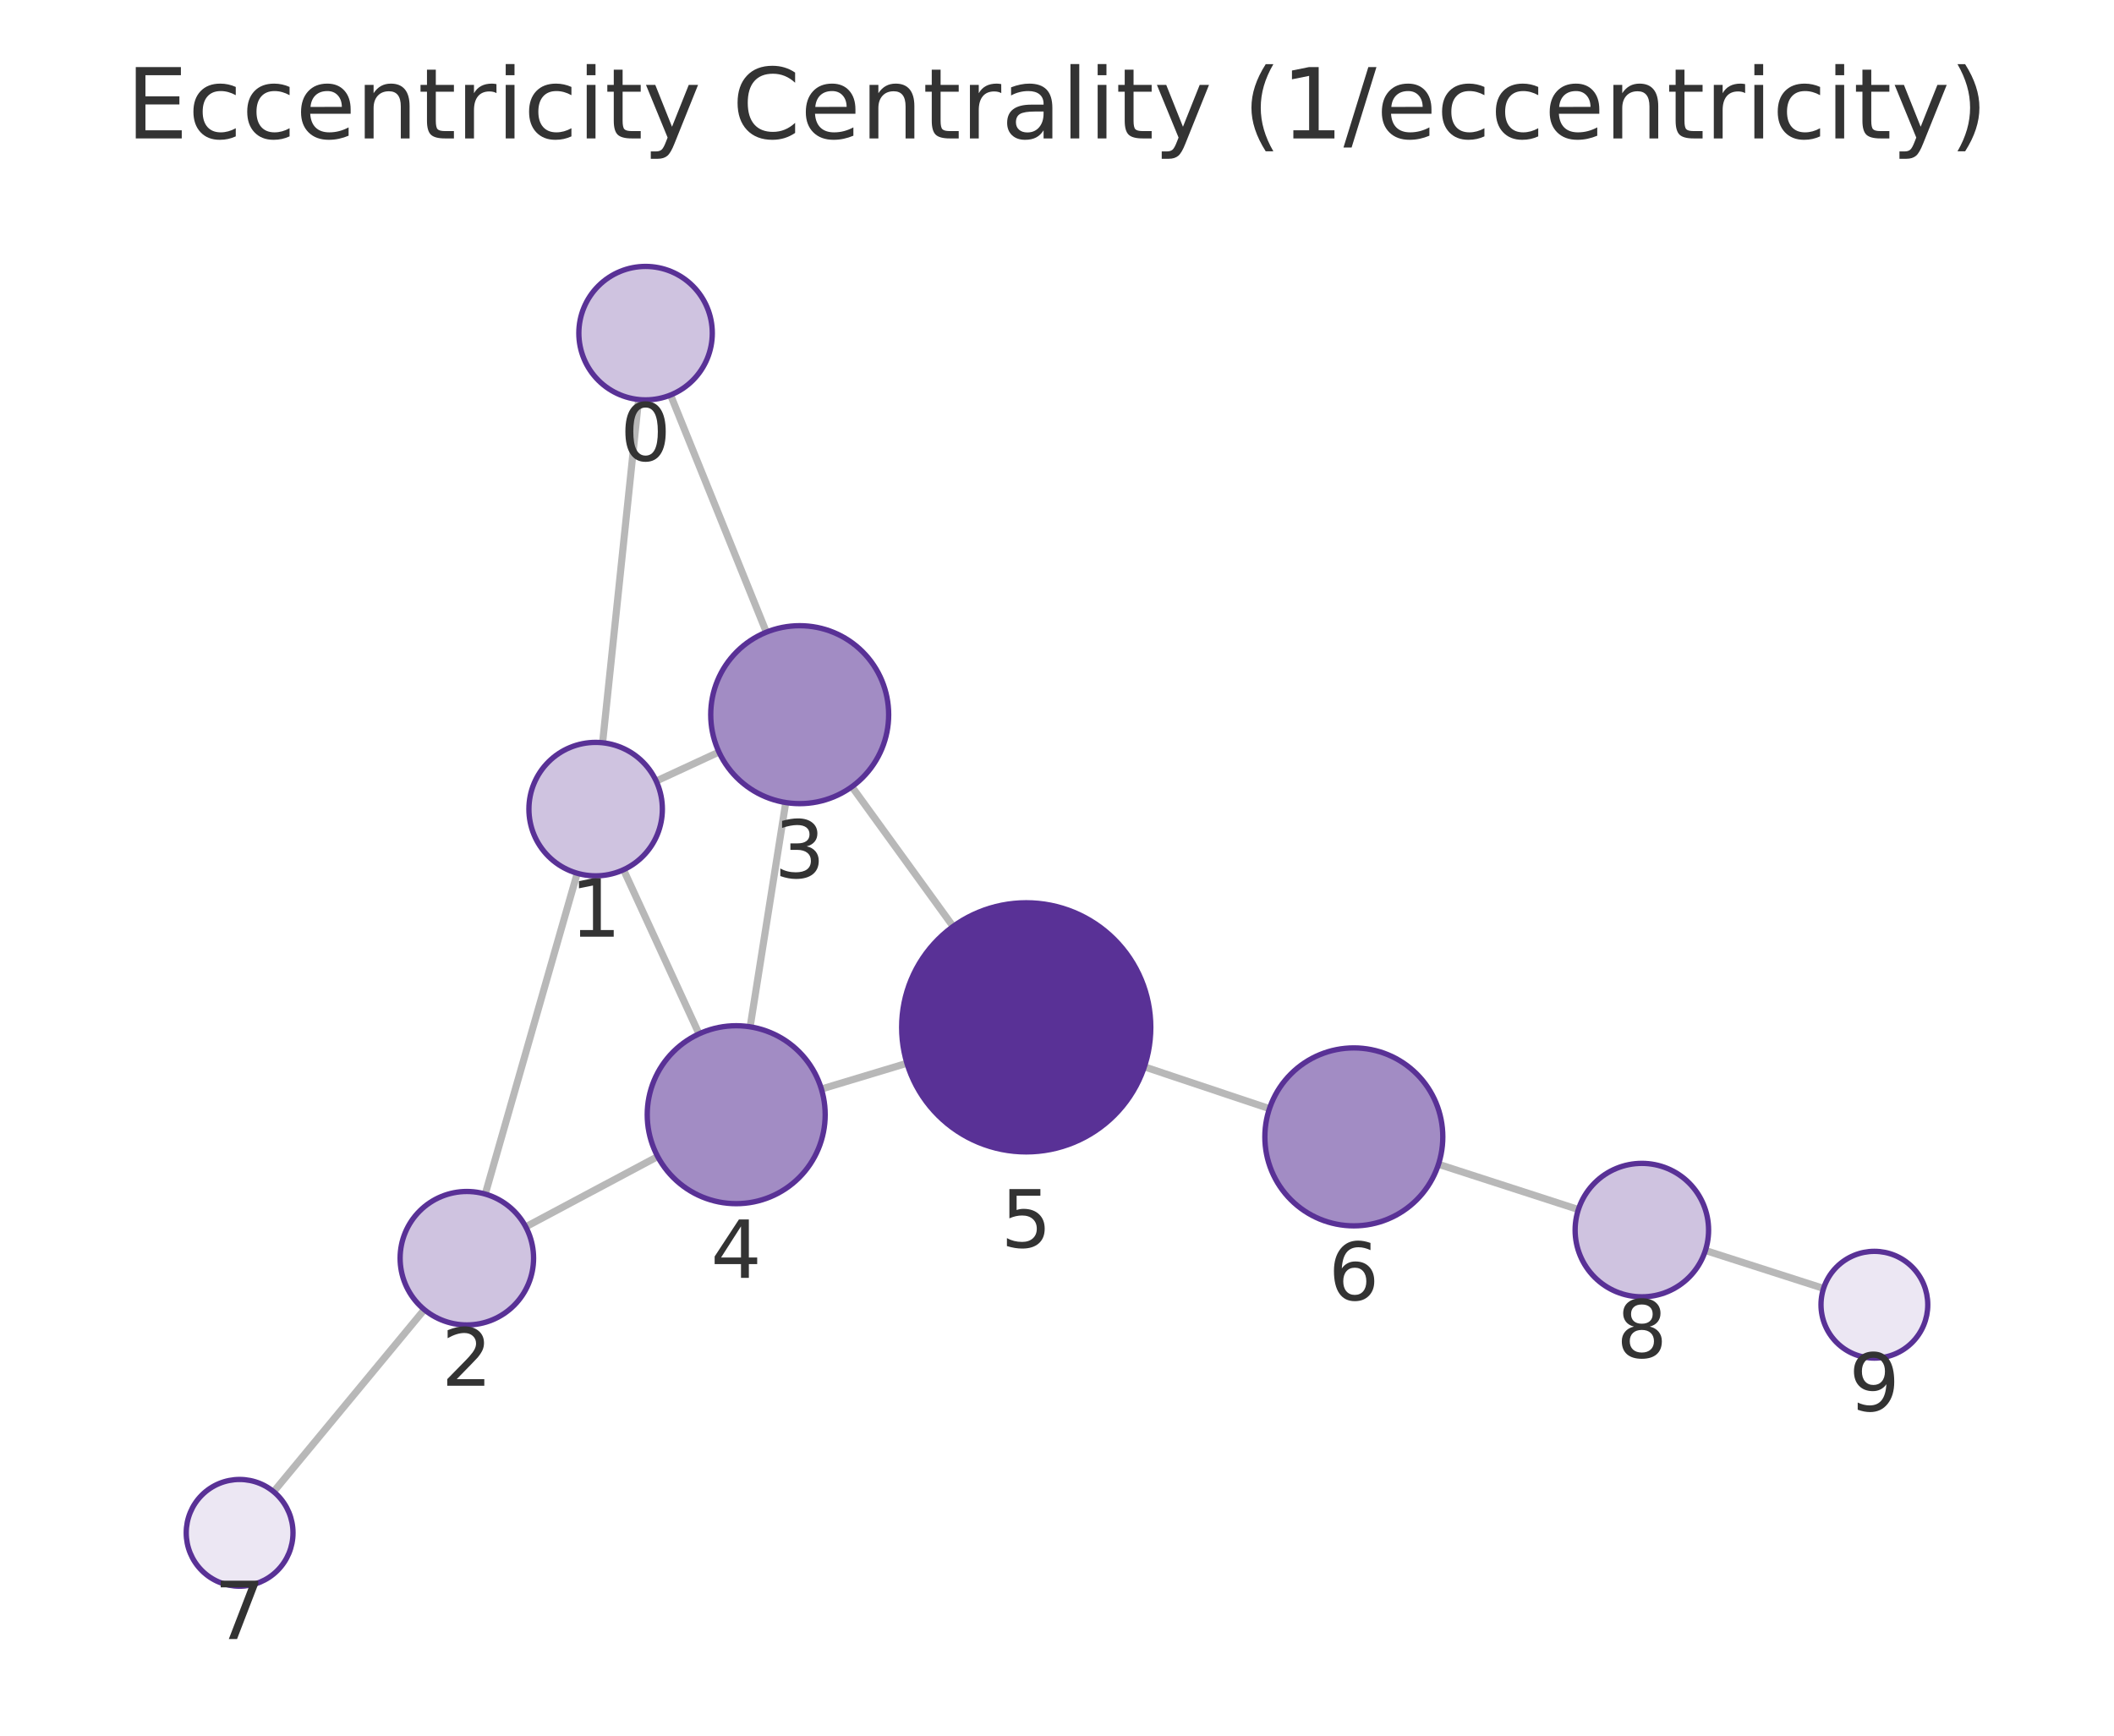
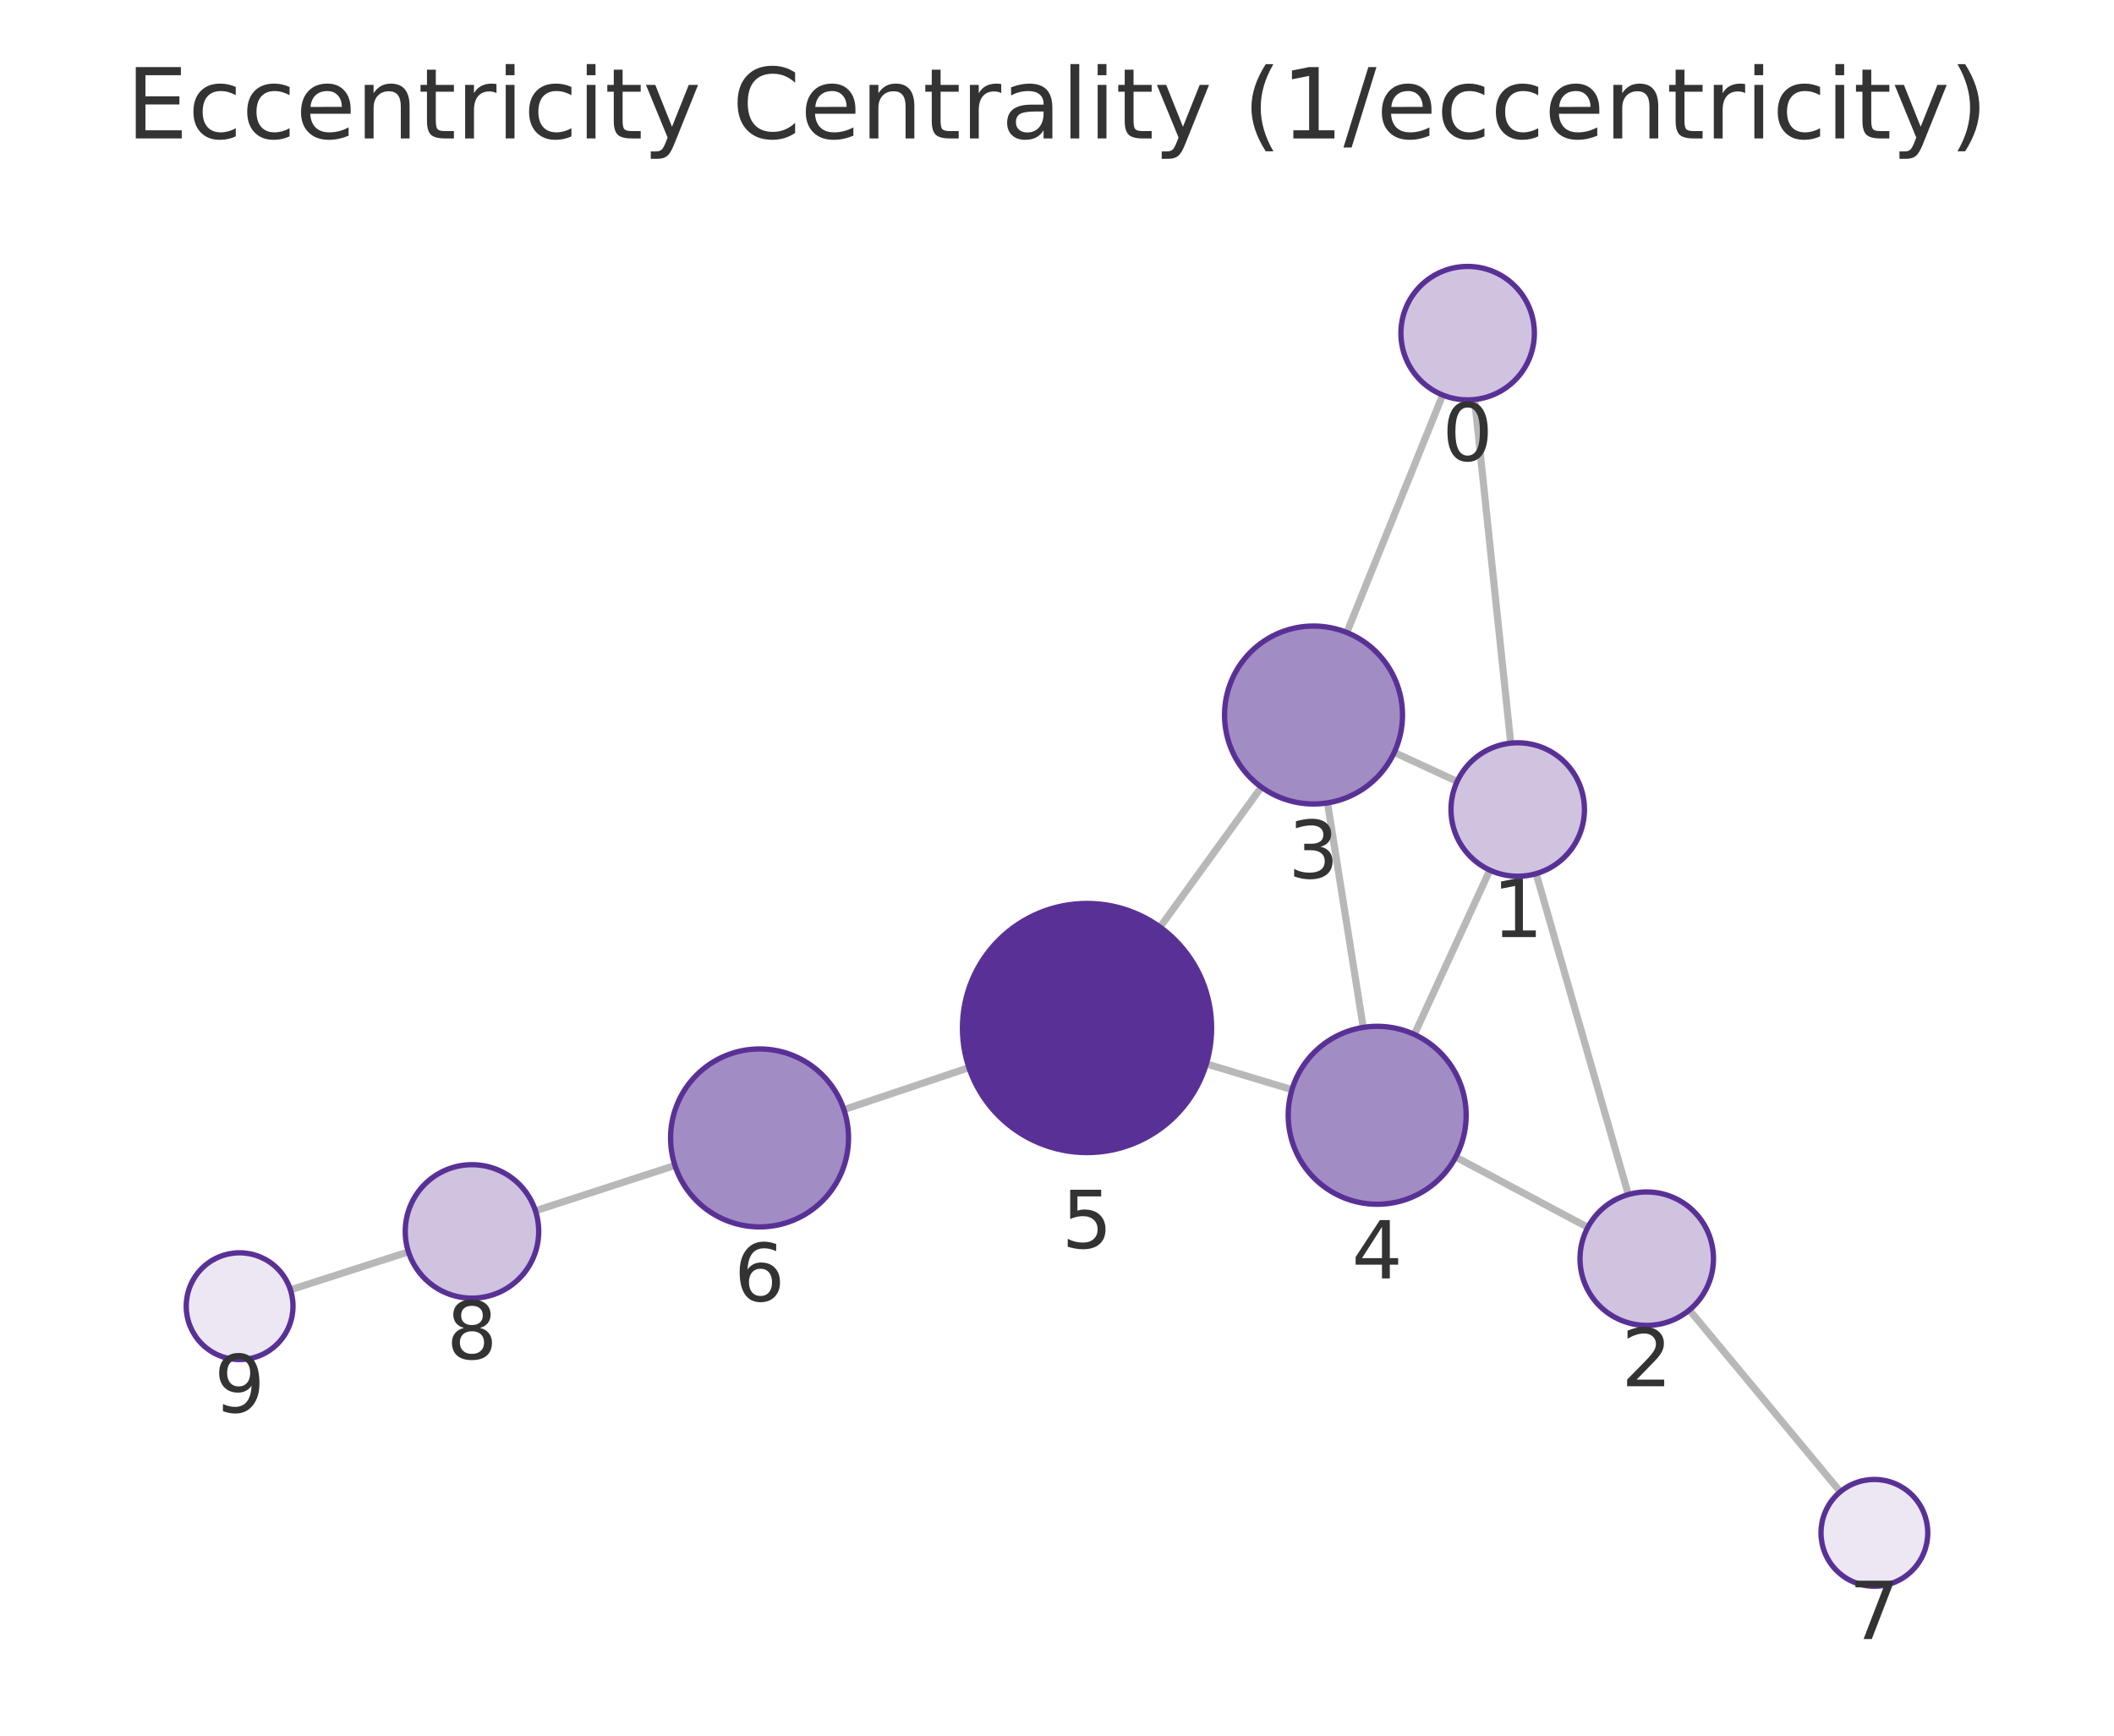
<svg xmlns="http://www.w3.org/2000/svg" xmlns:xlink="http://www.w3.org/1999/xlink" width="237.6pt" height="195.078pt" viewBox="0 0 237.6 195.078" version="1.1">
  <defs>
    <style type="text/css">*{stroke-linejoin: round; stroke-linecap: butt}</style>
  </defs>
  <g id="figure_1">
    <g id="patch_1">
      <path d="M 0 195.078  L 237.6 195.078  L 237.6 0  L 0 0  L 0 195.078  z " style="fill: none" />
    </g>
    <g id="axes_1">
      <g id="patch_2">
        <path d="M 7.2 187.878  L 230.4 187.878  L 230.4 21.558  L 7.2 21.558  L 7.2 187.878  z " style="fill: none" />
      </g>
      <g id="EdgeCollection_1">
-         <path d="M 71.776 44.904  L 67.728 83.481  " clip-path="url(#p85a2466996)" style="fill: #b8b8b8; stroke: #b8b8b8; stroke-width: 0.8" />
-         <path d="M 75.367 44.399  L 86.134 71.053  " clip-path="url(#p85a2466996)" style="fill: #b8b8b8; stroke: #b8b8b8; stroke-width: 0.8" />
-         <path d="M 64.878 98.15  L 54.539 134.207  " clip-path="url(#p85a2466996)" style="fill: #b8b8b8; stroke: #b8b8b8; stroke-width: 0.8" />
-         <path d="M 73.752 87.79  L 80.805 84.525  " clip-path="url(#p85a2466996)" style="fill: #b8b8b8; stroke: #b8b8b8; stroke-width: 0.8" />
-         <path d="M 70.08 97.754  L 78.566 116.202  " clip-path="url(#p85a2466996)" style="fill: #b8b8b8; stroke: #b8b8b8; stroke-width: 0.8" />
-         <path d="M 59.091 137.889  L 73.919 129.989  " clip-path="url(#p85a2466996)" style="fill: #b8b8b8; stroke: #b8b8b8; stroke-width: 0.8" />
-         <path d="M 47.69 147.194  L 30.756 167.66  " clip-path="url(#p85a2466996)" style="fill: #b8b8b8; stroke: #b8b8b8; stroke-width: 0.8" />
-         <path d="M 88.313 90.201  L 84.312 115.41  " clip-path="url(#p85a2466996)" style="fill: #b8b8b8; stroke: #b8b8b8; stroke-width: 0.8" />
-         <path d="M 95.747 88.423  L 107.126 104.13  " clip-path="url(#p85a2466996)" style="fill: #b8b8b8; stroke: #b8b8b8; stroke-width: 0.8" />
-         <path d="M 92.32 122.402  L 101.935 119.505  " clip-path="url(#p85a2466996)" style="fill: #b8b8b8; stroke: #b8b8b8; stroke-width: 0.8" />
-         <path d="M 128.617 119.906  L 142.678 124.608  " clip-path="url(#p85a2466996)" style="fill: #b8b8b8; stroke: #b8b8b8; stroke-width: 0.8" />
-         <path d="M 161.676 130.858  L 177.399 135.947  " clip-path="url(#p85a2466996)" style="fill: #b8b8b8; stroke: #b8b8b8; stroke-width: 0.8" />
-         <path d="M 191.676 140.548  L 204.956 144.81  " clip-path="url(#p85a2466996)" style="fill: #b8b8b8; stroke: #b8b8b8; stroke-width: 0.8" />
+         <path d="M 165.737 44.904  L 169.797 83.526  " clip-path="url(#p7c9be8f4aa)" style="fill: #b8b8b8; stroke: #b8b8b8; stroke-width: 0.8" />
+         <path d="M 162.146 44.4  L 151.374 71.091  " clip-path="url(#p7c9be8f4aa)" style="fill: #b8b8b8; stroke: #b8b8b8; stroke-width: 0.8" />
+         <path d="M 172.652 98.193  L 183.012 134.26  " clip-path="url(#p7c9be8f4aa)" style="fill: #b8b8b8; stroke: #b8b8b8; stroke-width: 0.8" />
+         <path d="M 163.775 87.835  L 156.707 84.564  " clip-path="url(#p7c9be8f4aa)" style="fill: #b8b8b8; stroke: #b8b8b8; stroke-width: 0.8" />
+         <path d="M 167.449 97.799  L 158.962 116.265  " clip-path="url(#p7c9be8f4aa)" style="fill: #b8b8b8; stroke: #b8b8b8; stroke-width: 0.8" />
+         <path d="M 178.461 137.946  L 163.615 130.048  " clip-path="url(#p7c9be8f4aa)" style="fill: #b8b8b8; stroke: #b8b8b8; stroke-width: 0.8" />
+         <path d="M 189.874 147.239  L 206.836 167.667  " clip-path="url(#p7c9be8f4aa)" style="fill: #b8b8b8; stroke: #b8b8b8; stroke-width: 0.8" />
+         <path d="M 149.203 90.24  L 153.216 115.475  " clip-path="url(#p7c9be8f4aa)" style="fill: #b8b8b8; stroke: #b8b8b8; stroke-width: 0.8" />
+         <path d="M 141.769 88.466  L 130.382 104.2  " clip-path="url(#p7c9be8f4aa)" style="fill: #b8b8b8; stroke: #b8b8b8; stroke-width: 0.8" />
+         <path d="M 145.21 122.471  L 135.581 119.574  " clip-path="url(#p7c9be8f4aa)" style="fill: #b8b8b8; stroke: #b8b8b8; stroke-width: 0.8" />
+         <path d="M 108.902 119.997  L 94.849 124.715  " clip-path="url(#p7c9be8f4aa)" style="fill: #b8b8b8; stroke: #b8b8b8; stroke-width: 0.8" />
+         <path d="M 75.859 130.989  L 60.179 136.086  " clip-path="url(#p7c9be8f4aa)" style="fill: #b8b8b8; stroke: #b8b8b8; stroke-width: 0.8" />
+         <path d="M 45.907 140.702  L 32.642 144.97  " clip-path="url(#p7c9be8f4aa)" style="fill: #b8b8b8; stroke: #b8b8b8; stroke-width: 0.8" />
      </g>
      <g id="VertexCollection_1">
-         <path d="M 72.558 44.944  C 74.547 44.944 76.455 44.154 77.862 42.748  C 79.268 41.341 80.058 39.434 80.058 37.444  C 80.058 35.455 79.268 33.548 77.862 32.141  C 76.455 30.735 74.547 29.944 72.558 29.944  C 70.569 29.944 68.661 30.735 67.255 32.141  C 65.849 33.548 65.058 35.455 65.058 37.444  C 65.058 39.434 65.849 41.341 67.255 42.748  C 68.661 44.154 70.569 44.944 72.558 44.944  z " clip-path="url(#p85a2466996)" style="fill: #cfc3e0; stroke: #593196; stroke-width: 0.6" />
-         <path d="M 66.946 98.44  C 68.935 98.44 70.843 97.65 72.249 96.244  C 73.655 94.837 74.446 92.929 74.446 90.94  C 74.446 88.951 73.655 87.044 72.249 85.637  C 70.843 84.231 68.935 83.44 66.946 83.44  C 64.957 83.44 63.049 84.231 61.642 85.637  C 60.236 87.044 59.446 88.951 59.446 90.94  C 59.446 92.929 60.236 94.837 61.642 96.244  C 63.049 97.65 64.957 98.44 66.946 98.44  z " clip-path="url(#p85a2466996)" style="fill: #cfc3e0; stroke: #593196; stroke-width: 0.6" />
-         <path d="M 52.471 148.916  C 54.46 148.916 56.368 148.126 57.775 146.719  C 59.181 145.313 59.971 143.405 59.971 141.416  C 59.971 139.427 59.181 137.519 57.775 136.113  C 56.368 134.706 54.46 133.916 52.471 133.916  C 50.482 133.916 48.575 134.706 47.168 136.113  C 45.762 137.519 44.971 139.427 44.971 141.416  C 44.971 143.405 45.762 145.313 47.168 146.719  C 48.575 148.126 50.482 148.916 52.471 148.916  z " clip-path="url(#p85a2466996)" style="fill: #cfc3e0; stroke: #593196; stroke-width: 0.6" />
-         <path d="M 89.88 90.325  C 92.532 90.325 95.076 89.271 96.951 87.396  C 98.826 85.521 99.88 82.977 99.88 80.325  C 99.88 77.673 98.826 75.129 96.951 73.254  C 95.076 71.378 92.532 70.325 89.88 70.325  C 87.228 70.325 84.684 71.378 82.809 73.254  C 80.934 75.129 79.88 77.673 79.88 80.325  C 79.88 82.977 80.934 85.521 82.809 87.396  C 84.684 89.271 87.228 90.325 89.88 90.325  z " clip-path="url(#p85a2466996)" style="fill: #a28cc4; stroke: #593196; stroke-width: 0.6" />
-         <path d="M 82.745 135.286  C 85.397 135.286 87.941 134.233 89.816 132.357  C 91.691 130.482 92.745 127.938 92.745 125.286  C 92.745 122.634 91.691 120.091 89.816 118.215  C 87.941 116.34 85.397 115.286 82.745 115.286  C 80.093 115.286 77.549 116.34 75.674 118.215  C 73.798 120.091 72.745 122.634 72.745 125.286  C 72.745 127.938 73.798 130.482 75.674 132.357  C 77.549 134.233 80.093 135.286 82.745 135.286  z " clip-path="url(#p85a2466996)" style="fill: #a28cc4; stroke: #593196; stroke-width: 0.6" />
-         <path d="M 115.34 129.467  C 119.053 129.467 122.614 127.992 125.239 125.366  C 127.865 122.741 129.34 119.18 129.34 115.467  C 129.34 111.754 127.865 108.193 125.239 105.567  C 122.614 102.942 119.053 101.467 115.34 101.467  C 111.627 101.467 108.066 102.942 105.44 105.567  C 102.815 108.193 101.34 111.754 101.34 115.467  C 101.34 119.18 102.815 122.741 105.44 125.366  C 108.066 127.992 111.627 129.467 115.34 129.467  z " clip-path="url(#p85a2466996)" style="fill: #593196; stroke: #593196; stroke-width: 0.6" />
-         <path d="M 152.162 137.779  C 154.814 137.779 157.358 136.725 159.233 134.85  C 161.108 132.975 162.162 130.431 162.162 127.779  C 162.162 125.127 161.108 122.583 159.233 120.708  C 157.358 118.833 154.814 117.779 152.162 117.779  C 149.51 117.779 146.966 118.833 145.091 120.708  C 143.216 122.583 142.162 125.127 142.162 127.779  C 142.162 130.431 143.216 132.975 145.091 134.85  C 146.966 136.725 149.51 137.779 152.162 137.779  z " clip-path="url(#p85a2466996)" style="fill: #a28cc4; stroke: #593196; stroke-width: 0.6" />
-         <path d="M 26.931 178.283  C 28.522 178.283 30.048 177.651 31.173 176.525  C 32.298 175.4 32.931 173.874 32.931 172.283  C 32.931 170.692 32.298 169.165 31.173 168.04  C 30.048 166.915 28.522 166.283 26.931 166.283  C 25.339 166.283 23.813 166.915 22.688 168.04  C 21.563 169.165 20.931 170.692 20.931 172.283  C 20.931 173.874 21.563 175.4 22.688 176.525  C 23.813 177.651 25.339 178.283 26.931 178.283  z " clip-path="url(#p85a2466996)" style="fill: #ece7f3; stroke: #593196; stroke-width: 0.6" />
-         <path d="M 184.534 145.756  C 186.523 145.756 188.431 144.966 189.838 143.559  C 191.244 142.153 192.034 140.245 192.034 138.256  C 192.034 136.267 191.244 134.359 189.838 132.953  C 188.431 131.546 186.523 130.756 184.534 130.756  C 182.545 130.756 180.638 131.546 179.231 132.953  C 177.825 134.359 177.034 136.267 177.034 138.256  C 177.034 140.245 177.825 142.153 179.231 143.559  C 180.638 144.966 182.545 145.756 184.534 145.756  z " clip-path="url(#p85a2466996)" style="fill: #cfc3e0; stroke: #593196; stroke-width: 0.6" />
-         <path d="M 210.669 152.644  C 212.261 152.644 213.787 152.012 214.912 150.886  C 216.037 149.761 216.669 148.235 216.669 146.644  C 216.669 145.053 216.037 143.526 214.912 142.401  C 213.787 141.276 212.261 140.644 210.669 140.644  C 209.078 140.644 207.552 141.276 206.427 142.401  C 205.302 143.526 204.669 145.053 204.669 146.644  C 204.669 148.235 205.302 149.761 206.427 150.886  C 207.552 152.012 209.078 152.644 210.669 152.644  z " clip-path="url(#p85a2466996)" style="fill: #ece7f3; stroke: #593196; stroke-width: 0.6" />
+         <path d="M 164.953 44.945  C 166.942 44.945 168.85 44.154 170.257 42.748  C 171.663 41.342 172.453 39.434 172.453 37.445  C 172.453 35.456 171.663 33.548 170.257 32.141  C 168.85 30.735 166.942 29.945 164.953 29.945  C 162.964 29.945 161.057 30.735 159.65 32.141  C 158.244 33.548 157.453 35.456 157.453 37.445  C 157.453 39.434 158.244 41.342 159.65 42.748  C 161.057 44.154 162.964 44.945 164.953 44.945  z " clip-path="url(#p7c9be8f4aa)" style="fill: #cfc3e0; stroke: #593196; stroke-width: 0.6" />
+         <path d="M 170.582 98.485  C 172.571 98.485 174.478 97.695 175.885 96.288  C 177.291 94.882 178.082 92.974 178.082 90.985  C 178.082 88.996 177.291 87.088 175.885 85.681  C 174.478 84.275 172.571 83.485 170.582 83.485  C 168.593 83.485 166.685 84.275 165.278 85.681  C 163.872 87.088 163.082 88.996 163.082 90.985  C 163.082 92.974 163.872 94.882 165.278 96.288  C 166.685 97.695 168.593 98.485 170.582 98.485  z " clip-path="url(#p7c9be8f4aa)" style="fill: #cfc3e0; stroke: #593196; stroke-width: 0.6" />
+         <path d="M 185.083 148.969  C 187.072 148.969 188.98 148.178 190.386 146.772  C 191.792 145.365 192.583 143.458 192.583 141.469  C 192.583 139.48 191.792 137.572 190.386 136.165  C 188.98 134.759 187.072 133.969 185.083 133.969  C 183.094 133.969 181.186 134.759 179.779 136.165  C 178.373 137.572 177.583 139.48 177.583 141.469  C 177.583 143.458 178.373 145.365 179.779 146.772  C 181.186 148.178 183.094 148.969 185.083 148.969  z " clip-path="url(#p7c9be8f4aa)" style="fill: #cfc3e0; stroke: #593196; stroke-width: 0.6" />
+         <path d="M 147.632 90.364  C 150.284 90.364 152.828 89.311 154.703 87.436  C 156.578 85.56 157.632 83.017 157.632 80.364  C 157.632 77.712 156.578 75.169 154.703 73.293  C 152.828 71.418 150.284 70.364 147.632 70.364  C 144.98 70.364 142.436 71.418 140.561 73.293  C 138.686 75.169 137.632 77.712 137.632 80.364  C 137.632 83.017 138.686 85.56 140.561 87.436  C 142.436 89.311 144.98 90.364 147.632 90.364  z " clip-path="url(#p7c9be8f4aa)" style="fill: #a28cc4; stroke: #593196; stroke-width: 0.6" />
+         <path d="M 154.786 135.351  C 157.438 135.351 159.982 134.297 161.857 132.422  C 163.733 130.547 164.786 128.003 164.786 125.351  C 164.786 122.699 163.733 120.155 161.857 118.28  C 159.982 116.405 157.438 115.351 154.786 115.351  C 152.134 115.351 149.591 116.405 147.715 118.28  C 145.84 120.155 144.786 122.699 144.786 125.351  C 144.786 128.003 145.84 130.547 147.715 132.422  C 149.591 134.297 152.134 135.351 154.786 135.351  z " clip-path="url(#p7c9be8f4aa)" style="fill: #a28cc4; stroke: #593196; stroke-width: 0.6" />
+         <path d="M 122.175 129.542  C 125.887 129.542 129.449 128.067 132.074 125.441  C 134.699 122.816 136.175 119.255 136.175 115.542  C 136.175 111.829 134.699 108.268 132.074 105.642  C 129.449 103.017 125.887 101.542 122.175 101.542  C 118.462 101.542 114.9 103.017 112.275 105.642  C 109.65 108.268 108.175 111.829 108.175 115.542  C 108.175 119.255 109.65 122.816 112.275 125.441  C 114.9 128.067 118.462 129.542 122.175 129.542  z " clip-path="url(#p7c9be8f4aa)" style="fill: #593196; stroke: #593196; stroke-width: 0.6" />
+         <path d="M 85.369 137.897  C 88.021 137.897 90.564 136.843 92.44 134.968  C 94.315 133.093 95.369 130.549 95.369 127.897  C 95.369 125.245 94.315 122.701 92.44 120.826  C 90.564 118.951 88.021 117.897 85.369 117.897  C 82.717 117.897 80.173 118.951 78.298 120.826  C 76.422 122.701 75.369 125.245 75.369 127.897  C 75.369 130.549 76.422 133.093 78.298 134.968  C 80.173 136.843 82.717 137.897 85.369 137.897  z " clip-path="url(#p7c9be8f4aa)" style="fill: #a28cc4; stroke: #593196; stroke-width: 0.6" />
+         <path d="M 210.669 178.283  C 212.26 178.283 213.787 177.65 214.912 176.525  C 216.037 175.4 216.669 173.874 216.669 172.283  C 216.669 170.691 216.037 169.165 214.912 168.04  C 213.787 166.915 212.26 166.283 210.669 166.283  C 209.078 166.283 207.552 166.915 206.427 168.04  C 205.301 169.165 204.669 170.691 204.669 172.283  C 204.669 173.874 205.301 175.4 206.427 176.525  C 207.552 177.65 209.078 178.283 210.669 178.283  z " clip-path="url(#p7c9be8f4aa)" style="fill: #ece7f3; stroke: #593196; stroke-width: 0.6" />
+         <path d="M 53.047 145.905  C 55.036 145.905 56.944 145.114 58.35 143.708  C 59.756 142.301 60.547 140.394 60.547 138.405  C 60.547 136.416 59.756 134.508 58.35 133.101  C 56.944 131.695 55.036 130.905 53.047 130.905  C 51.058 130.905 49.15 131.695 47.743 133.101  C 46.337 134.508 45.547 136.416 45.547 138.405  C 45.547 140.394 46.337 142.301 47.743 143.708  C 49.15 145.114 51.058 145.905 53.047 145.905  z " clip-path="url(#p7c9be8f4aa)" style="fill: #cfc3e0; stroke: #593196; stroke-width: 0.6" />
+         <path d="M 26.931 152.808  C 28.522 152.808 30.048 152.176 31.173 151.051  C 32.299 149.926 32.931 148.399 32.931 146.808  C 32.931 145.217 32.299 143.691 31.173 142.565  C 30.048 141.44 28.522 140.808 26.931 140.808  C 25.34 140.808 23.813 141.44 22.688 142.565  C 21.563 143.691 20.931 145.217 20.931 146.808  C 20.931 148.399 21.563 149.926 22.688 151.051  C 23.813 152.176 25.34 152.808 26.931 152.808  z " clip-path="url(#p7c9be8f4aa)" style="fill: #ece7f3; stroke: #593196; stroke-width: 0.6" />
      </g>
      <g id="text_1">
-         <g clip-path="url(#p85a2466996)">
-           <g style="fill: #333333" transform="translate(69.6952 51.78239) scale(0.09 -0.09)">
+         <g clip-path="url(#p7c9be8f4aa)">
+           <g style="fill: #333333" transform="translate(162.0902 51.78257) scale(0.09 -0.09)">
            <defs>
              <path id="DejaVuSans-13" d="M 2034 4250  Q 1547 4250 1301 3770  Q 1056 3291 1056 2328  Q 1056 1369 1301 889  Q 1547 409 2034 409  Q 2525 409 2770 889  Q 3016 1369 3016 2328  Q 3016 3291 2770 3770  Q 2525 4250 2034 4250  z M 2034 4750  Q 2819 4750 3233 4129  Q 3647 3509 3647 2328  Q 3647 1150 3233 529  Q 2819 -91 2034 -91  Q 1250 -91 836 529  Q 422 1150 422 2328  Q 422 3509 836 4129  Q 1250 4750 2034 4750  z " transform="scale(0.015625)" />
            </defs>
            <use xlink:href="#DejaVuSans-13" />
          </g>
        </g>
      </g>
      <g id="text_2">
-         <g clip-path="url(#p85a2466996)">
-           <g style="fill: #333333" transform="translate(64.0826 105.2783) scale(0.09 -0.09)">
+         <g clip-path="url(#p7c9be8f4aa)">
+           <g style="fill: #333333" transform="translate(167.7184 105.3227) scale(0.09 -0.09)">
            <defs>
              <path id="DejaVuSans-14" d="M 794 531  L 1825 531  L 1825 4091  L 703 3866  L 703 4441  L 1819 4666  L 2450 4666  L 2450 531  L 3481 531  L 3481 0  L 794 0  L 794 531  z " transform="scale(0.015625)" />
            </defs>
            <use xlink:href="#DejaVuSans-14" />
          </g>
        </g>
      </g>
      <g id="text_3">
-         <g clip-path="url(#p85a2466996)">
-           <g style="fill: #333333" transform="translate(49.6083 155.7539) scale(0.09 -0.09)">
+         <g clip-path="url(#p7c9be8f4aa)">
+           <g style="fill: #333333" transform="translate(182.2196 155.8065) scale(0.09 -0.09)">
            <defs>
              <path id="DejaVuSans-15" d="M 1228 531  L 3431 531  L 3431 0  L 469 0  L 469 531  Q 828 903 1448 1529  Q 2069 2156 2228 2338  Q 2531 2678 2651 2914  Q 2772 3150 2772 3378  Q 2772 3750 2511 3984  Q 2250 4219 1831 4219  Q 1534 4219 1204 4116  Q 875 4013 500 3803  L 500 4441  Q 881 4594 1212 4672  Q 1544 4750 1819 4750  Q 2544 4750 2975 4387  Q 3406 4025 3406 3419  Q 3406 3131 3298 2873  Q 3191 2616 2906 2266  Q 2828 2175 2409 1742  Q 1991 1309 1228 531  z " transform="scale(0.015625)" />
            </defs>
            <use xlink:href="#DejaVuSans-15" />
          </g>
        </g>
      </g>
      <g id="text_4">
-         <g clip-path="url(#p85a2466996)">
-           <g style="fill: #333333" transform="translate(87.01676 98.66272) scale(0.09 -0.09)">
+         <g clip-path="url(#p7c9be8f4aa)">
+           <g style="fill: #333333" transform="translate(144.7688 98.70239) scale(0.09 -0.09)">
            <defs>
              <path id="DejaVuSans-16" d="M 2597 2516  Q 3050 2419 3304 2112  Q 3559 1806 3559 1356  Q 3559 666 3084 287  Q 2609 -91 1734 -91  Q 1441 -91 1130 -33  Q 819 25 488 141  L 488 750  Q 750 597 1062 519  Q 1375 441 1716 441  Q 2309 441 2620 675  Q 2931 909 2931 1356  Q 2931 1769 2642 2001  Q 2353 2234 1838 2234  L 1294 2234  L 1294 2753  L 1863 2753  Q 2328 2753 2575 2939  Q 2822 3125 2822 3475  Q 2822 3834 2567 4026  Q 2313 4219 1838 4219  Q 1578 4219 1281 4162  Q 984 4106 628 3988  L 628 4550  Q 988 4650 1302 4700  Q 1616 4750 1894 4750  Q 2613 4750 3031 4423  Q 3450 4097 3450 3541  Q 3450 3153 3228 2886  Q 3006 2619 2597 2516  z " transform="scale(0.015625)" />
            </defs>
            <use xlink:href="#DejaVuSans-16" />
          </g>
        </g>
      </g>
      <g id="text_5">
-         <g clip-path="url(#p85a2466996)">
-           <g style="fill: #333333" transform="translate(79.88161 143.6243) scale(0.09 -0.09)">
+         <g clip-path="url(#p7c9be8f4aa)">
+           <g style="fill: #333333" transform="translate(151.9232 143.6889) scale(0.09 -0.09)">
            <defs>
              <path id="DejaVuSans-17" d="M 2419 4116  L 825 1625  L 2419 1625  L 2419 4116  z M 2253 4666  L 3047 4666  L 3047 1625  L 3713 1625  L 3713 1100  L 3047 1100  L 3047 0  L 2419 0  L 2419 1100  L 313 1100  L 313 1709  L 2253 4666  z " transform="scale(0.015625)" />
            </defs>
            <use xlink:href="#DejaVuSans-17" />
          </g>
        </g>
      </g>
      <g id="text_6">
-         <g clip-path="url(#p85a2466996)">
-           <g style="fill: #333333" transform="translate(112.4766 140.2048) scale(0.09 -0.09)">
+         <g clip-path="url(#p7c9be8f4aa)">
+           <g style="fill: #333333" transform="translate(119.3115 140.2798) scale(0.09 -0.09)">
            <defs>
              <path id="DejaVuSans-18" d="M 691 4666  L 3169 4666  L 3169 4134  L 1269 4134  L 1269 2991  Q 1406 3038 1543 3061  Q 1681 3084 1819 3084  Q 2600 3084 3056 2656  Q 3513 2228 3513 1497  Q 3513 744 3044 326  Q 2575 -91 1722 -91  Q 1428 -91 1123 -41  Q 819 9 494 109  L 494 744  Q 775 591 1075 516  Q 1375 441 1709 441  Q 2250 441 2565 725  Q 2881 1009 2881 1497  Q 2881 1984 2565 2268  Q 2250 2553 1709 2553  Q 1456 2553 1204 2497  Q 953 2441 691 2322  L 691 4666  z " transform="scale(0.015625)" />
            </defs>
            <use xlink:href="#DejaVuSans-18" />
          </g>
        </g>
      </g>
      <g id="text_7">
-         <g clip-path="url(#p85a2466996)">
-           <g style="fill: #333333" transform="translate(149.2988 146.1169) scale(0.09 -0.09)">
+         <g clip-path="url(#p7c9be8f4aa)">
+           <g style="fill: #333333" transform="translate(82.50554 146.2349) scale(0.09 -0.09)">
            <defs>
              <path id="DejaVuSans-19" d="M 2113 2584  Q 1688 2584 1439 2293  Q 1191 2003 1191 1497  Q 1191 994 1439 701  Q 1688 409 2113 409  Q 2538 409 2786 701  Q 3034 994 3034 1497  Q 3034 2003 2786 2293  Q 2538 2584 2113 2584  z M 3366 4563  L 3366 3988  Q 3128 4100 2886 4159  Q 2644 4219 2406 4219  Q 1781 4219 1451 3797  Q 1122 3375 1075 2522  Q 1259 2794 1537 2939  Q 1816 3084 2150 3084  Q 2853 3084 3261 2657  Q 3669 2231 3669 1497  Q 3669 778 3244 343  Q 2819 -91 2113 -91  Q 1303 -91 875 529  Q 447 1150 447 2328  Q 447 3434 972 4092  Q 1497 4750 2381 4750  Q 2619 4750 2861 4703  Q 3103 4656 3366 4563  z " transform="scale(0.015625)" />
            </defs>
            <use xlink:href="#DejaVuSans-19" />
          </g>
        </g>
      </g>
      <g id="text_8">
-         <g clip-path="url(#p85a2466996)">
-           <g style="fill: #333333" transform="translate(24.06747 184.2207) scale(0.09 -0.09)">
+         <g clip-path="url(#p7c9be8f4aa)">
+           <g style="fill: #333333" transform="translate(207.806 184.2205) scale(0.09 -0.09)">
            <defs>
              <path id="DejaVuSans-1a" d="M 525 4666  L 3525 4666  L 3525 4397  L 1831 0  L 1172 0  L 2766 4134  L 525 4134  L 525 4666  z " transform="scale(0.015625)" />
            </defs>
            <use xlink:href="#DejaVuSans-1a" />
          </g>
        </g>
      </g>
      <g id="text_9">
-         <g clip-path="url(#p85a2466996)">
-           <g style="fill: #333333" transform="translate(181.6713 152.5938) scale(0.09 -0.09)">
+         <g clip-path="url(#p7c9be8f4aa)">
+           <g style="fill: #333333" transform="translate(50.18354 152.7424) scale(0.09 -0.09)">
            <defs>
              <path id="DejaVuSans-1b" d="M 2034 2216  Q 1584 2216 1326 1975  Q 1069 1734 1069 1313  Q 1069 891 1326 650  Q 1584 409 2034 409  Q 2484 409 2743 651  Q 3003 894 3003 1313  Q 3003 1734 2745 1975  Q 2488 2216 2034 2216  z M 1403 2484  Q 997 2584 770 2862  Q 544 3141 544 3541  Q 544 4100 942 4425  Q 1341 4750 2034 4750  Q 2731 4750 3128 4425  Q 3525 4100 3525 3541  Q 3525 3141 3298 2862  Q 3072 2584 2669 2484  Q 3125 2378 3379 2068  Q 3634 1759 3634 1313  Q 3634 634 3220 271  Q 2806 -91 2034 -91  Q 1263 -91 848 271  Q 434 634 434 1313  Q 434 1759 690 2068  Q 947 2378 1403 2484  z M 1172 3481  Q 1172 3119 1398 2916  Q 1625 2713 2034 2713  Q 2441 2713 2670 2916  Q 2900 3119 2900 3481  Q 2900 3844 2670 4047  Q 2441 4250 2034 4250  Q 1625 4250 1398 4047  Q 1172 3844 1172 3481  z " transform="scale(0.015625)" />
            </defs>
            <use xlink:href="#DejaVuSans-1b" />
          </g>
        </g>
      </g>
      <g id="text_10">
-         <g clip-path="url(#p85a2466996)">
-           <g style="fill: #333333" transform="translate(207.8063 158.5817) scale(0.09 -0.09)">
+         <g clip-path="url(#p7c9be8f4aa)">
+           <g style="fill: #333333" transform="translate(24.06773 158.746) scale(0.09 -0.09)">
            <defs>
              <path id="DejaVuSans-1c" d="M 703 97  L 703 672  Q 941 559 1184 500  Q 1428 441 1663 441  Q 2288 441 2617 861  Q 2947 1281 2994 2138  Q 2813 1869 2534 1725  Q 2256 1581 1919 1581  Q 1219 1581 811 2004  Q 403 2428 403 3163  Q 403 3881 828 4315  Q 1253 4750 1959 4750  Q 2769 4750 3195 4129  Q 3622 3509 3622 2328  Q 3622 1225 3098 567  Q 2575 -91 1691 -91  Q 1453 -91 1209 -44  Q 966 3 703 97  z M 1959 2075  Q 2384 2075 2632 2365  Q 2881 2656 2881 3163  Q 2881 3666 2632 3958  Q 2384 4250 1959 4250  Q 1534 4250 1286 3958  Q 1038 3666 1038 3163  Q 1038 2656 1286 2365  Q 1534 2075 1959 2075  z " transform="scale(0.015625)" />
            </defs>
            <use xlink:href="#DejaVuSans-1c" />
          </g>
        </g>
      </g>
      <g id="matplotlib.axis_1" />
      <g id="matplotlib.axis_2" />
      <g id="text_11">
        <g style="fill: #333333" transform="translate(14.18141 15.55828) scale(0.11 -0.11)">
          <defs>
            <path id="DejaVuSans-28" d="M 628 4666  L 3578 4666  L 3578 4134  L 1259 4134  L 1259 2753  L 3481 2753  L 3481 2222  L 1259 2222  L 1259 531  L 3634 531  L 3634 0  L 628 0  L 628 4666  z " transform="scale(0.015625)" />
            <path id="DejaVuSans-46" d="M 3122 3366  L 3122 2828  Q 2878 2963 2633 3030  Q 2388 3097 2138 3097  Q 1578 3097 1268 2742  Q 959 2388 959 1747  Q 959 1106 1268 751  Q 1578 397 2138 397  Q 2388 397 2633 464  Q 2878 531 3122 666  L 3122 134  Q 2881 22 2623 -34  Q 2366 -91 2075 -91  Q 1284 -91 818 406  Q 353 903 353 1747  Q 353 2603 823 3093  Q 1294 3584 2113 3584  Q 2378 3584 2631 3529  Q 2884 3475 3122 3366  z " transform="scale(0.015625)" />
            <path id="DejaVuSans-48" d="M 3597 1894  L 3597 1613  L 953 1613  Q 991 1019 1311 708  Q 1631 397 2203 397  Q 2534 397 2845 478  Q 3156 559 3463 722  L 3463 178  Q 3153 47 2828 -22  Q 2503 -91 2169 -91  Q 1331 -91 842 396  Q 353 884 353 1716  Q 353 2575 817 3079  Q 1281 3584 2069 3584  Q 2775 3584 3186 3129  Q 3597 2675 3597 1894  z M 3022 2063  Q 3016 2534 2758 2815  Q 2500 3097 2075 3097  Q 1594 3097 1305 2825  Q 1016 2553 972 2059  L 3022 2063  z " transform="scale(0.015625)" />
            <path id="DejaVuSans-51" d="M 3513 2113  L 3513 0  L 2938 0  L 2938 2094  Q 2938 2591 2744 2837  Q 2550 3084 2163 3084  Q 1697 3084 1428 2787  Q 1159 2491 1159 1978  L 1159 0  L 581 0  L 581 3500  L 1159 3500  L 1159 2956  Q 1366 3272 1645 3428  Q 1925 3584 2291 3584  Q 2894 3584 3203 3211  Q 3513 2838 3513 2113  z " transform="scale(0.015625)" />
            <path id="DejaVuSans-57" d="M 1172 4494  L 1172 3500  L 2356 3500  L 2356 3053  L 1172 3053  L 1172 1153  Q 1172 725 1289 603  Q 1406 481 1766 481  L 2356 481  L 2356 0  L 1766 0  Q 1100 0 847 248  Q 594 497 594 1153  L 594 3053  L 172 3053  L 172 3500  L 594 3500  L 594 4494  L 1172 4494  z " transform="scale(0.015625)" />
            <path id="DejaVuSans-55" d="M 2631 2963  Q 2534 3019 2420 3045  Q 2306 3072 2169 3072  Q 1681 3072 1420 2755  Q 1159 2438 1159 1844  L 1159 0  L 581 0  L 581 3500  L 1159 3500  L 1159 2956  Q 1341 3275 1631 3429  Q 1922 3584 2338 3584  Q 2397 3584 2469 3576  Q 2541 3569 2628 3553  L 2631 2963  z " transform="scale(0.015625)" />
            <path id="DejaVuSans-4c" d="M 603 3500  L 1178 3500  L 1178 0  L 603 0  L 603 3500  z M 603 4863  L 1178 4863  L 1178 4134  L 603 4134  L 603 4863  z " transform="scale(0.015625)" />
            <path id="DejaVuSans-5c" d="M 2059 -325  Q 1816 -950 1584 -1140  Q 1353 -1331 966 -1331  L 506 -1331  L 506 -850  L 844 -850  Q 1081 -850 1212 -737  Q 1344 -625 1503 -206  L 1606 56  L 191 3500  L 800 3500  L 1894 763  L 2988 3500  L 3597 3500  L 2059 -325  z " transform="scale(0.015625)" />
            <path id="DejaVuSans-3" transform="scale(0.015625)" />
            <path id="DejaVuSans-26" d="M 4122 4306  L 4122 3641  Q 3803 3938 3442 4084  Q 3081 4231 2675 4231  Q 1875 4231 1450 3742  Q 1025 3253 1025 2328  Q 1025 1406 1450 917  Q 1875 428 2675 428  Q 3081 428 3442 575  Q 3803 722 4122 1019  L 4122 359  Q 3791 134 3420 21  Q 3050 -91 2638 -91  Q 1578 -91 968 557  Q 359 1206 359 2328  Q 359 3453 968 4101  Q 1578 4750 2638 4750  Q 3056 4750 3426 4639  Q 3797 4528 4122 4306  z " transform="scale(0.015625)" />
            <path id="DejaVuSans-44" d="M 2194 1759  Q 1497 1759 1228 1600  Q 959 1441 959 1056  Q 959 750 1161 570  Q 1363 391 1709 391  Q 2188 391 2477 730  Q 2766 1069 2766 1631  L 2766 1759  L 2194 1759  z M 3341 1997  L 3341 0  L 2766 0  L 2766 531  Q 2569 213 2275 61  Q 1981 -91 1556 -91  Q 1019 -91 701 211  Q 384 513 384 1019  Q 384 1609 779 1909  Q 1175 2209 1959 2209  L 2766 2209  L 2766 2266  Q 2766 2663 2505 2880  Q 2244 3097 1772 3097  Q 1472 3097 1187 3025  Q 903 2953 641 2809  L 641 3341  Q 956 3463 1253 3523  Q 1550 3584 1831 3584  Q 2591 3584 2966 3190  Q 3341 2797 3341 1997  z " transform="scale(0.015625)" />
            <path id="DejaVuSans-4f" d="M 603 4863  L 1178 4863  L 1178 0  L 603 0  L 603 4863  z " transform="scale(0.015625)" />
            <path id="DejaVuSans-b" d="M 1984 4856  Q 1566 4138 1362 3434  Q 1159 2731 1159 2009  Q 1159 1288 1364 580  Q 1569 -128 1984 -844  L 1484 -844  Q 1016 -109 783 600  Q 550 1309 550 2009  Q 550 2706 781 3412  Q 1013 4119 1484 4856  L 1984 4856  z " transform="scale(0.015625)" />
            <path id="DejaVuSans-12" d="M 1625 4666  L 2156 4666  L 531 -594  L 0 -594  L 1625 4666  z " transform="scale(0.015625)" />
            <path id="DejaVuSans-c" d="M 513 4856  L 1013 4856  Q 1481 4119 1714 3412  Q 1947 2706 1947 2009  Q 1947 1309 1714 600  Q 1481 -109 1013 -844  L 513 -844  Q 928 -128 1133 580  Q 1338 1288 1338 2009  Q 1338 2731 1133 3434  Q 928 4138 513 4856  z " transform="scale(0.015625)" />
          </defs>
          <use xlink:href="#DejaVuSans-28" />
          <use xlink:href="#DejaVuSans-46" transform="translate(63.1875 0)" />
          <use xlink:href="#DejaVuSans-46" transform="translate(118.1719 0)" />
          <use xlink:href="#DejaVuSans-48" transform="translate(173.1562 0)" />
          <use xlink:href="#DejaVuSans-51" transform="translate(234.6875 0)" />
          <use xlink:href="#DejaVuSans-57" transform="translate(298.0625 0)" />
          <use xlink:href="#DejaVuSans-55" transform="translate(337.2656 0)" />
          <use xlink:href="#DejaVuSans-4c" transform="translate(378.375 0)" />
          <use xlink:href="#DejaVuSans-46" transform="translate(406.1562 0)" />
          <use xlink:href="#DejaVuSans-4c" transform="translate(461.1406 0)" />
          <use xlink:href="#DejaVuSans-57" transform="translate(488.9219 0)" />
          <use xlink:href="#DejaVuSans-5c" transform="translate(528.125 0)" />
          <use xlink:href="#DejaVuSans-3" transform="translate(587.3125 0)" />
          <use xlink:href="#DejaVuSans-26" transform="translate(619.0938 0)" />
          <use xlink:href="#DejaVuSans-48" transform="translate(688.9219 0)" />
          <use xlink:href="#DejaVuSans-51" transform="translate(750.4531 0)" />
          <use xlink:href="#DejaVuSans-57" transform="translate(813.8281 0)" />
          <use xlink:href="#DejaVuSans-55" transform="translate(853.0312 0)" />
          <use xlink:href="#DejaVuSans-44" transform="translate(894.1406 0)" />
          <use xlink:href="#DejaVuSans-4f" transform="translate(955.4219 0)" />
          <use xlink:href="#DejaVuSans-4c" transform="translate(983.2031 0)" />
          <use xlink:href="#DejaVuSans-57" transform="translate(1010.984 0)" />
          <use xlink:href="#DejaVuSans-5c" transform="translate(1050.188 0)" />
          <use xlink:href="#DejaVuSans-3" transform="translate(1109.375 0)" />
          <use xlink:href="#DejaVuSans-b" transform="translate(1141.156 0)" />
          <use xlink:href="#DejaVuSans-14" transform="translate(1180.172 0)" />
          <use xlink:href="#DejaVuSans-12" transform="translate(1243.797 0)" />
          <use xlink:href="#DejaVuSans-48" transform="translate(1277.484 0)" />
          <use xlink:href="#DejaVuSans-46" transform="translate(1339.016 0)" />
          <use xlink:href="#DejaVuSans-46" transform="translate(1394 0)" />
          <use xlink:href="#DejaVuSans-48" transform="translate(1448.984 0)" />
          <use xlink:href="#DejaVuSans-51" transform="translate(1510.516 0)" />
          <use xlink:href="#DejaVuSans-57" transform="translate(1573.891 0)" />
          <use xlink:href="#DejaVuSans-55" transform="translate(1613.094 0)" />
          <use xlink:href="#DejaVuSans-4c" transform="translate(1654.203 0)" />
          <use xlink:href="#DejaVuSans-46" transform="translate(1681.984 0)" />
          <use xlink:href="#DejaVuSans-4c" transform="translate(1736.969 0)" />
          <use xlink:href="#DejaVuSans-57" transform="translate(1764.75 0)" />
          <use xlink:href="#DejaVuSans-5c" transform="translate(1803.953 0)" />
          <use xlink:href="#DejaVuSans-c" transform="translate(1863.141 0)" />
        </g>
      </g>
    </g>
  </g>
  <defs>
-     <clipPath id="p85a2466996">
+     <clipPath id="p7c9be8f4aa">
      <rect x="7.2" y="21.558" width="223.2" height="166.32" />
    </clipPath>
  </defs>
</svg>
